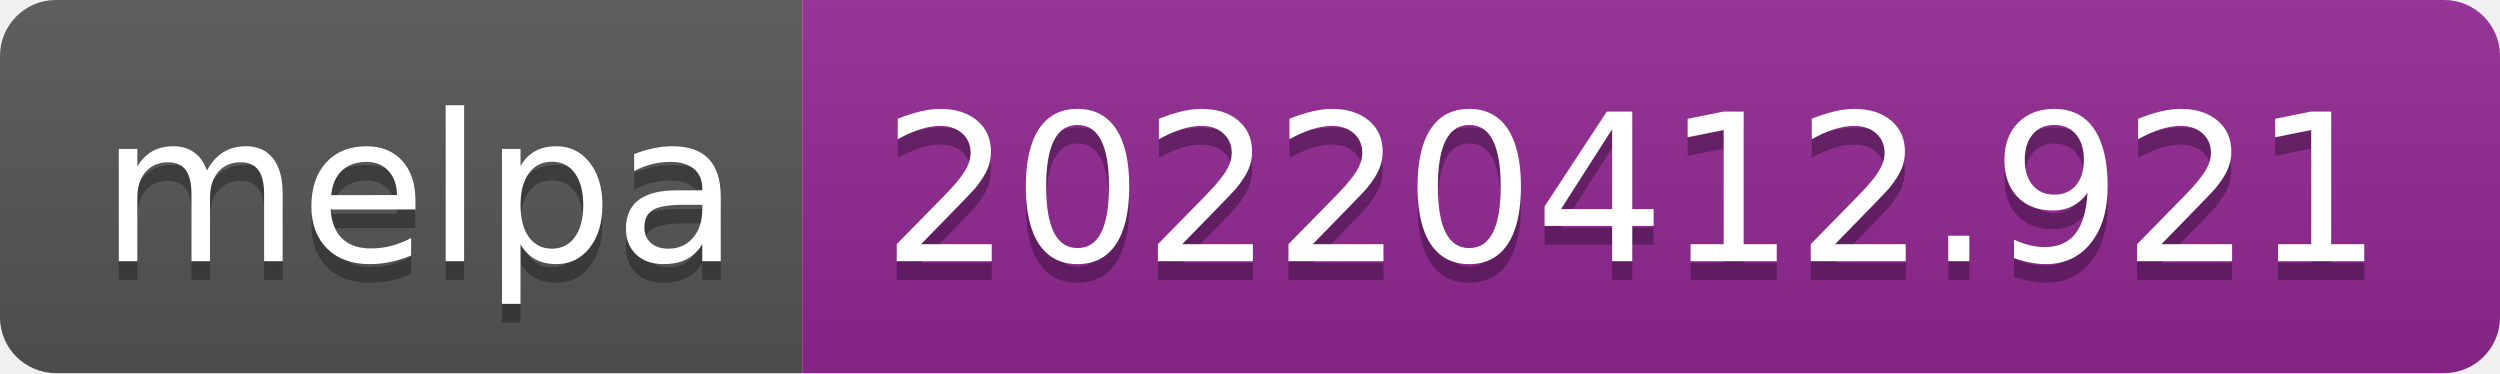
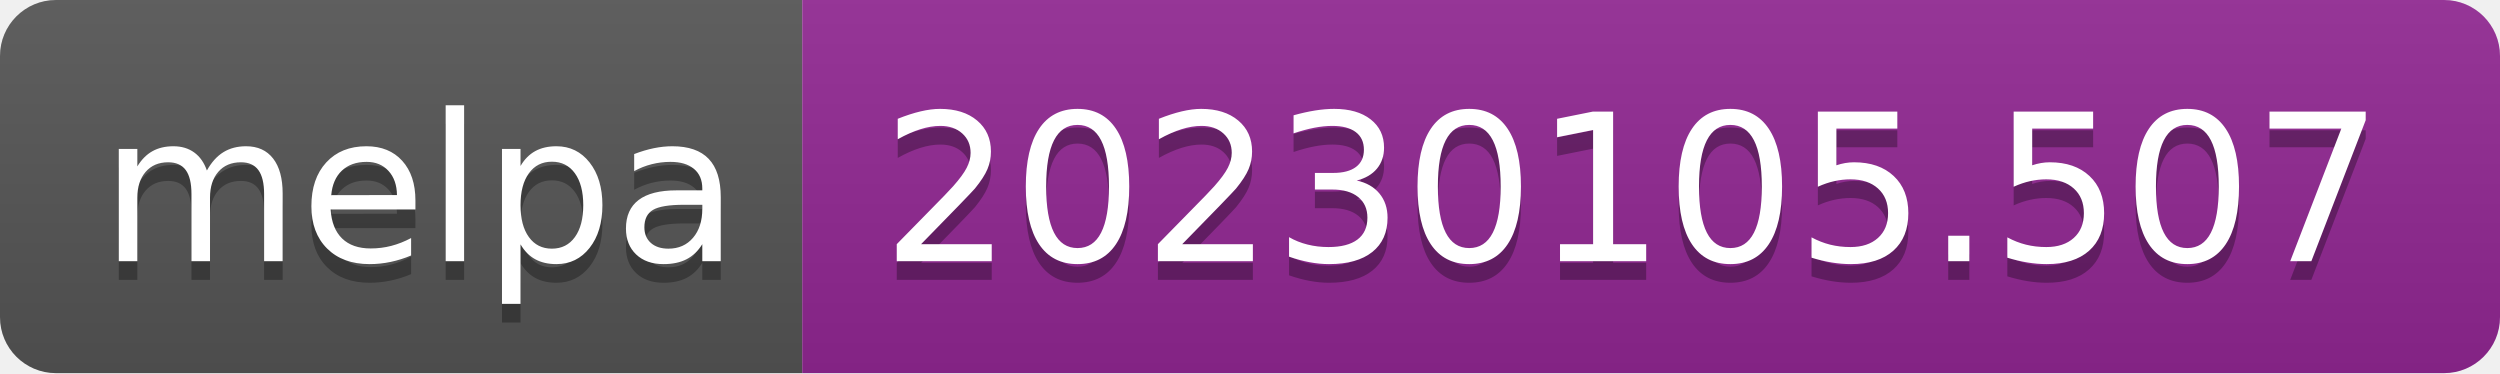
- <svg xmlns="http://www.w3.org/2000/svg" width="134" height="20" role="img" aria-label="melpa: 20220412.921">
+ <svg xmlns="http://www.w3.org/2000/svg" width="134" height="20" role="img" aria-label="melpa: 20230105.507">
  <linearGradient id="s" x2="0" y2="100%">
    <stop offset="0" stop-color="#bbb" stop-opacity=".1" />
    <stop offset="1" stop-opacity=".1" />
  </linearGradient>
  <clipPath id="r">
    <rect width="134" height="20" rx="3" fill="#fff" />
  </clipPath>
  <g clip-path="url(#r)">
    <rect width="43" height="20" fill="#555" />
    <rect x="43" width="91" height="20" fill="#922793" />
    <rect width="134" height="20" fill="url(#s)" />
  </g>
  <g fill="#fff" text-anchor="middle" font-family="Verdana,Geneva,DejaVu Sans,sans-serif" text-rendering="geometricPrecision" font-size="110">
    <text aria-hidden="true" x="225" y="150" fill="#010101" fill-opacity=".3" transform="scale(.1)" textLength="330">melpa</text>
    <text x="225" y="140" transform="scale(.1)" fill="#fff" textLength="330">melpa</text>
-     <text aria-hidden="true" x="875" y="150" fill="#010101" fill-opacity=".3" transform="scale(.1)" textLength="810">20220412.921</text>
-     <text x="875" y="140" transform="scale(.1)" fill="#fff" textLength="810">20220412.921</text>
+     <text aria-hidden="true" x="875" y="150" fill="#010101" fill-opacity=".3" transform="scale(.1)" textLength="810">20230105.507</text>
+     <text x="875" y="140" transform="scale(.1)" fill="#fff" textLength="810">20230105.507</text>
  </g>
</svg>
